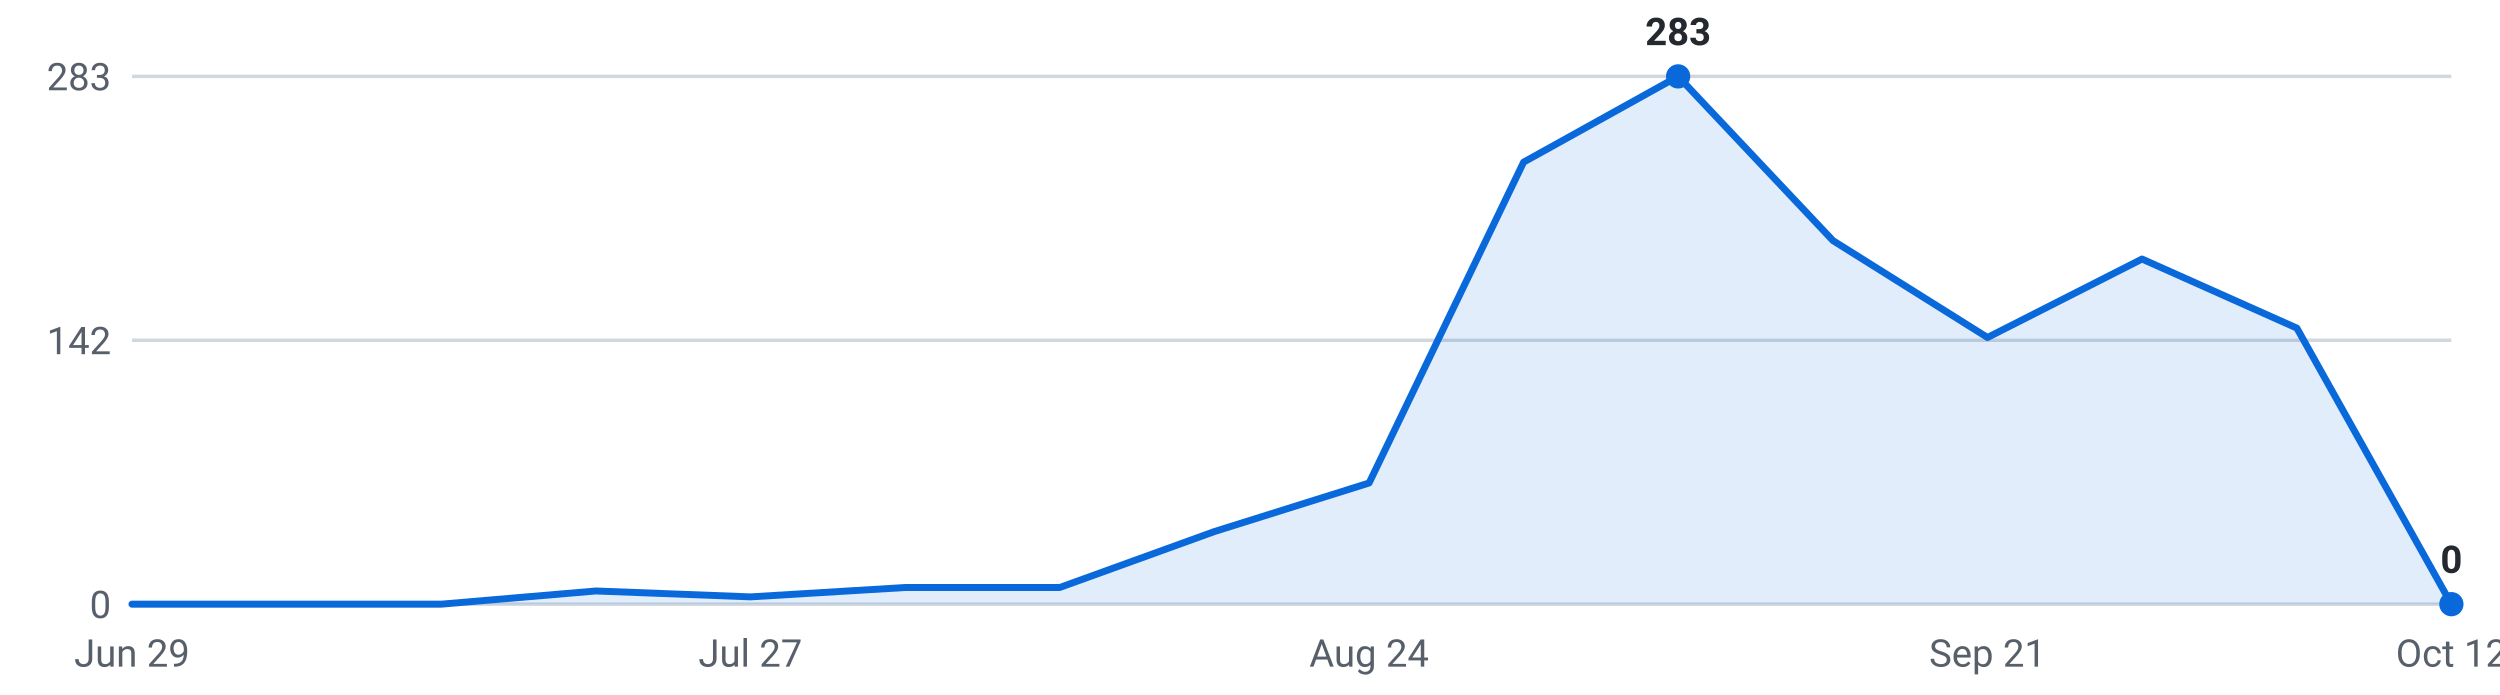
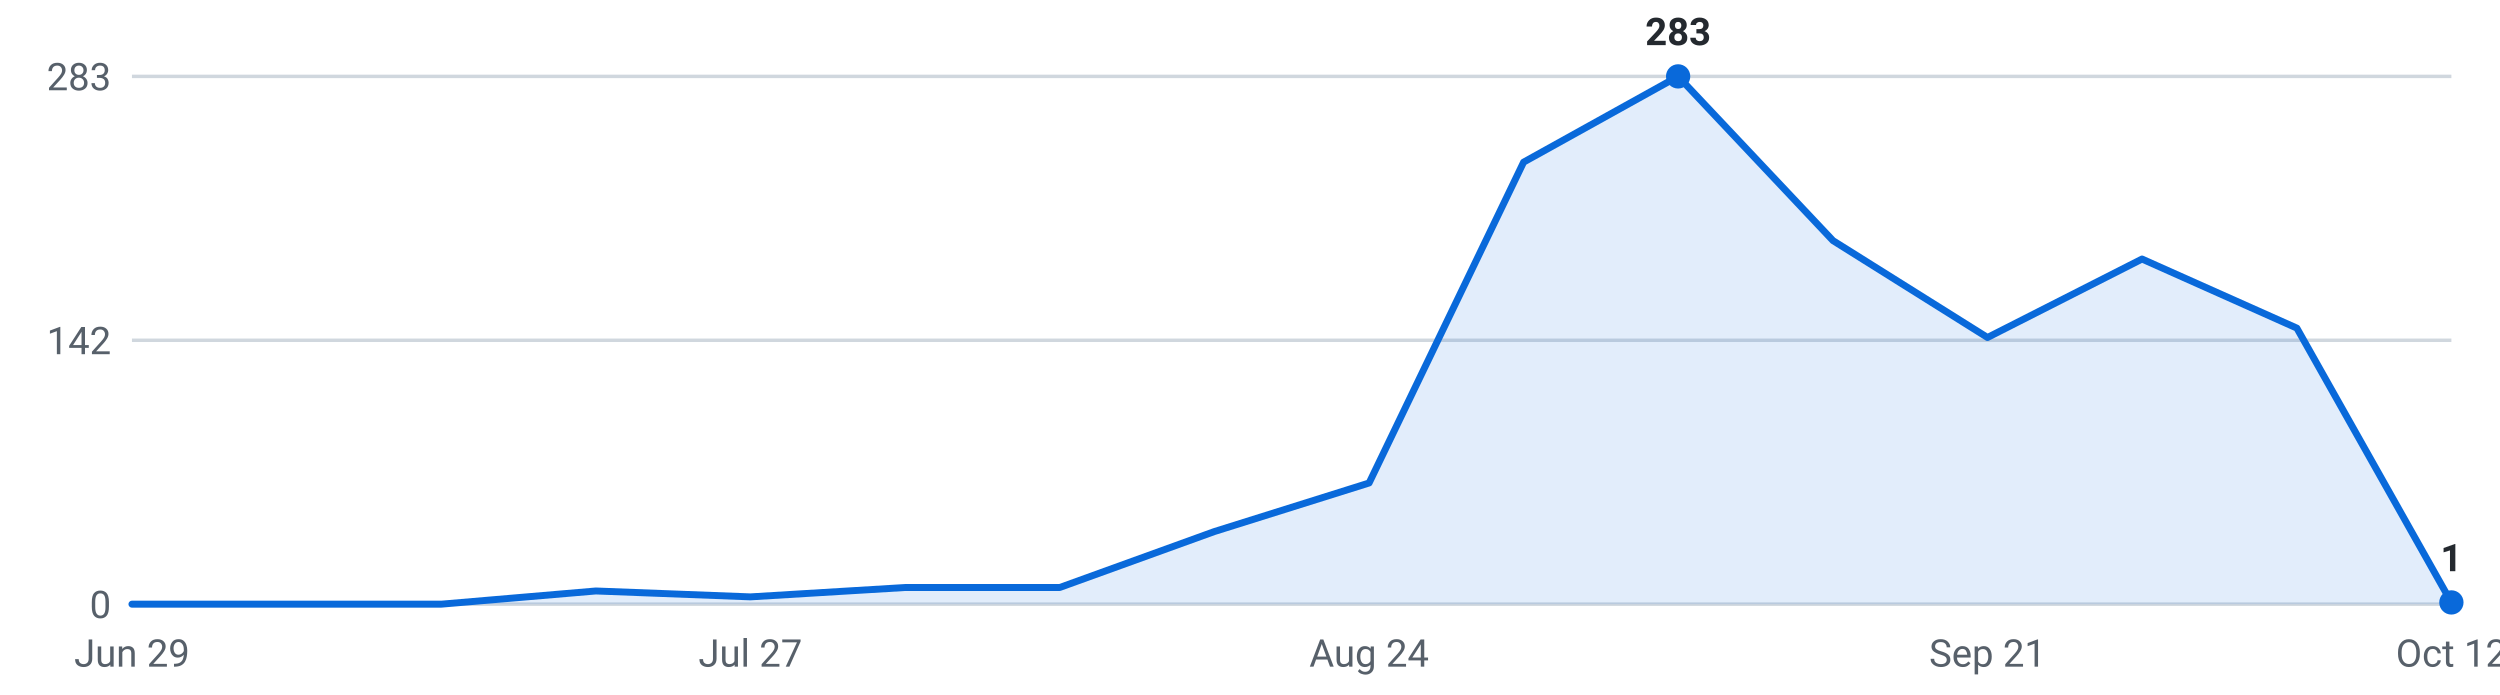
<svg xmlns="http://www.w3.org/2000/svg" viewBox="0 0 720 200" width="720" height="200" role="img" aria-label="Internships posted per week, last 16 weeks">
  <g font-family="-apple-system,Segoe UI,Roboto,sans-serif" font-size="11">
    <line x1="38" y1="174.0" x2="706" y2="174.0" stroke="#d0d7de" stroke-width="1" />
    <text x="32" y="178.0" text-anchor="end" fill="#57606a">0</text>
    <line x1="38" y1="98.0" x2="706" y2="98.0" stroke="#d0d7de" stroke-width="1" />
    <text x="32" y="102.0" text-anchor="end" fill="#57606a">142</text>
    <line x1="38" y1="22.0" x2="706" y2="22.0" stroke="#d0d7de" stroke-width="1" />
    <text x="32" y="26.0" text-anchor="end" fill="#57606a">283</text>
-     <path d="M38.0,174 L38.0,174.0 L82.5,174.0 L127.1,174.0 L171.6,170.2 L216.1,171.9 L260.7,169.2 L305.2,169.2 L349.7,153.1 L394.3,139.1 L438.8,46.7 L483.3,22.0 L527.9,69.3 L572.4,97.2 L616.9,74.6 L661.5,94.5 L706.0,174.0 L706.0,174 Z" fill="#0969da" fill-opacity="0.12" />
-     <polyline points="38.0,174.0 82.5,174.0 127.1,174.0 171.6,170.2 216.1,171.9 260.7,169.2 305.2,169.2 349.7,153.1 394.3,139.1 438.8,46.7 483.3,22.0 527.9,69.3 572.4,97.2 616.9,74.6 661.5,94.5 706.0,174.0" fill="none" stroke="#0969da" stroke-width="2" stroke-linejoin="round" stroke-linecap="round" />
+     <path d="M38.0,174 L38.0,174.0 L82.5,174.0 L127.1,174.0 L171.6,170.2 L216.1,171.9 L260.7,169.2 L305.2,169.2 L349.7,153.1 L394.3,139.1 L438.8,46.7 L483.3,22.0 L527.9,69.3 L572.4,97.2 L616.9,74.6 L661.5,94.5 L706.0,173.5 L706.0,174 Z" fill="#0969da" fill-opacity="0.12" />
+     <polyline points="38.0,174.0 82.5,174.0 127.1,174.0 171.6,170.2 216.1,171.9 260.7,169.2 305.2,169.2 349.7,153.1 394.3,139.1 438.8,46.7 483.3,22.0 527.9,69.3 572.4,97.2 616.9,74.6 661.5,94.5 706.0,173.5" fill="none" stroke="#0969da" stroke-width="2" stroke-linejoin="round" stroke-linecap="round" />
    <circle cx="483.3" cy="22.0" r="3.5" fill="#0969da" />
    <text x="483.3" y="13.0" text-anchor="middle" fill="#24292f" font-weight="600">283</text>
-     <circle cx="706.0" cy="174.0" r="3.5" fill="#0969da" />
-     <text x="706.0" y="165.0" text-anchor="middle" fill="#24292f" font-weight="600">0</text>
+     <circle cx="706.0" cy="173.5" r="3.5" fill="#0969da" />
+     <text x="706.0" y="164.5" text-anchor="middle" fill="#24292f" font-weight="600">1</text>
    <text x="38.0" y="192" text-anchor="middle" fill="#57606a">Jun 29</text>
    <text x="216.1" y="192" text-anchor="middle" fill="#57606a">Jul 27</text>
    <text x="394.3" y="192" text-anchor="middle" fill="#57606a">Aug 24</text>
    <text x="572.4" y="192" text-anchor="middle" fill="#57606a">Sep 21</text>
    <text x="706.0" y="192" text-anchor="middle" fill="#57606a">Oct 12</text>
  </g>
</svg>
